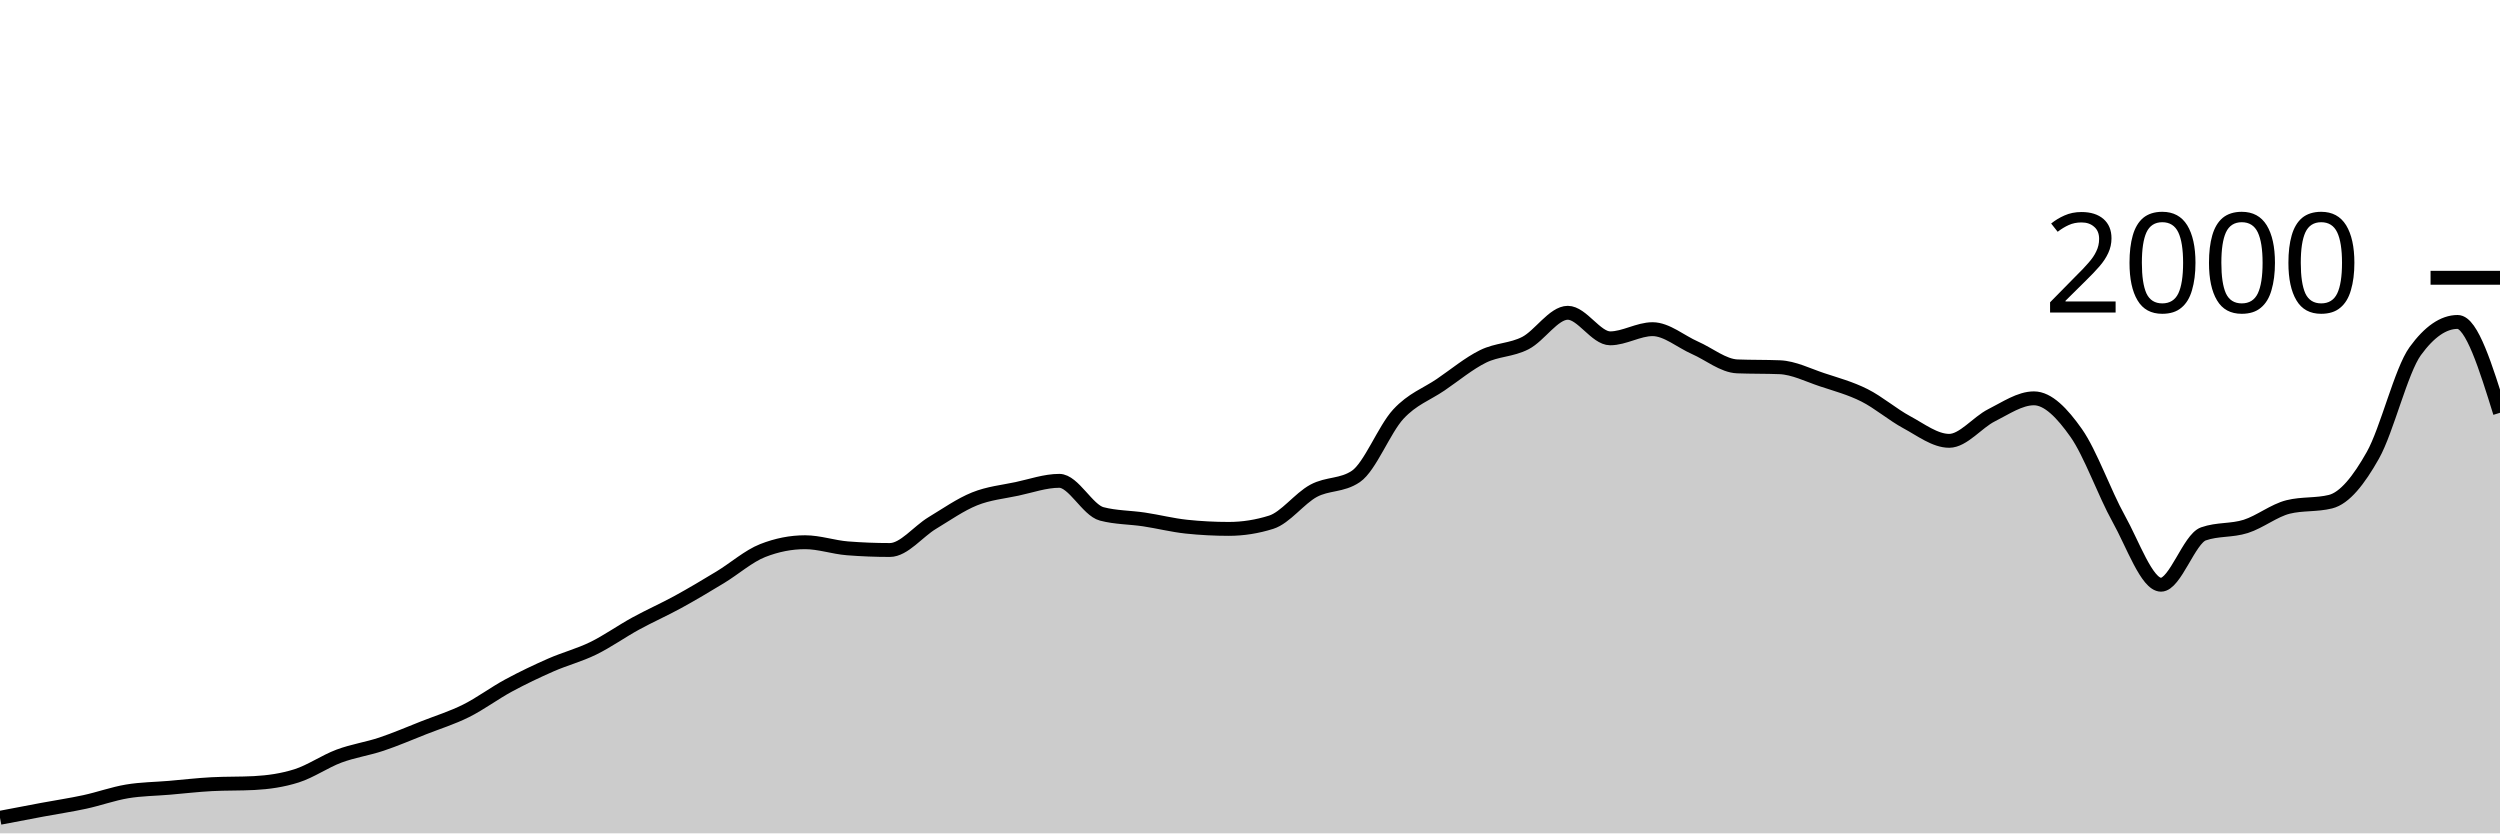
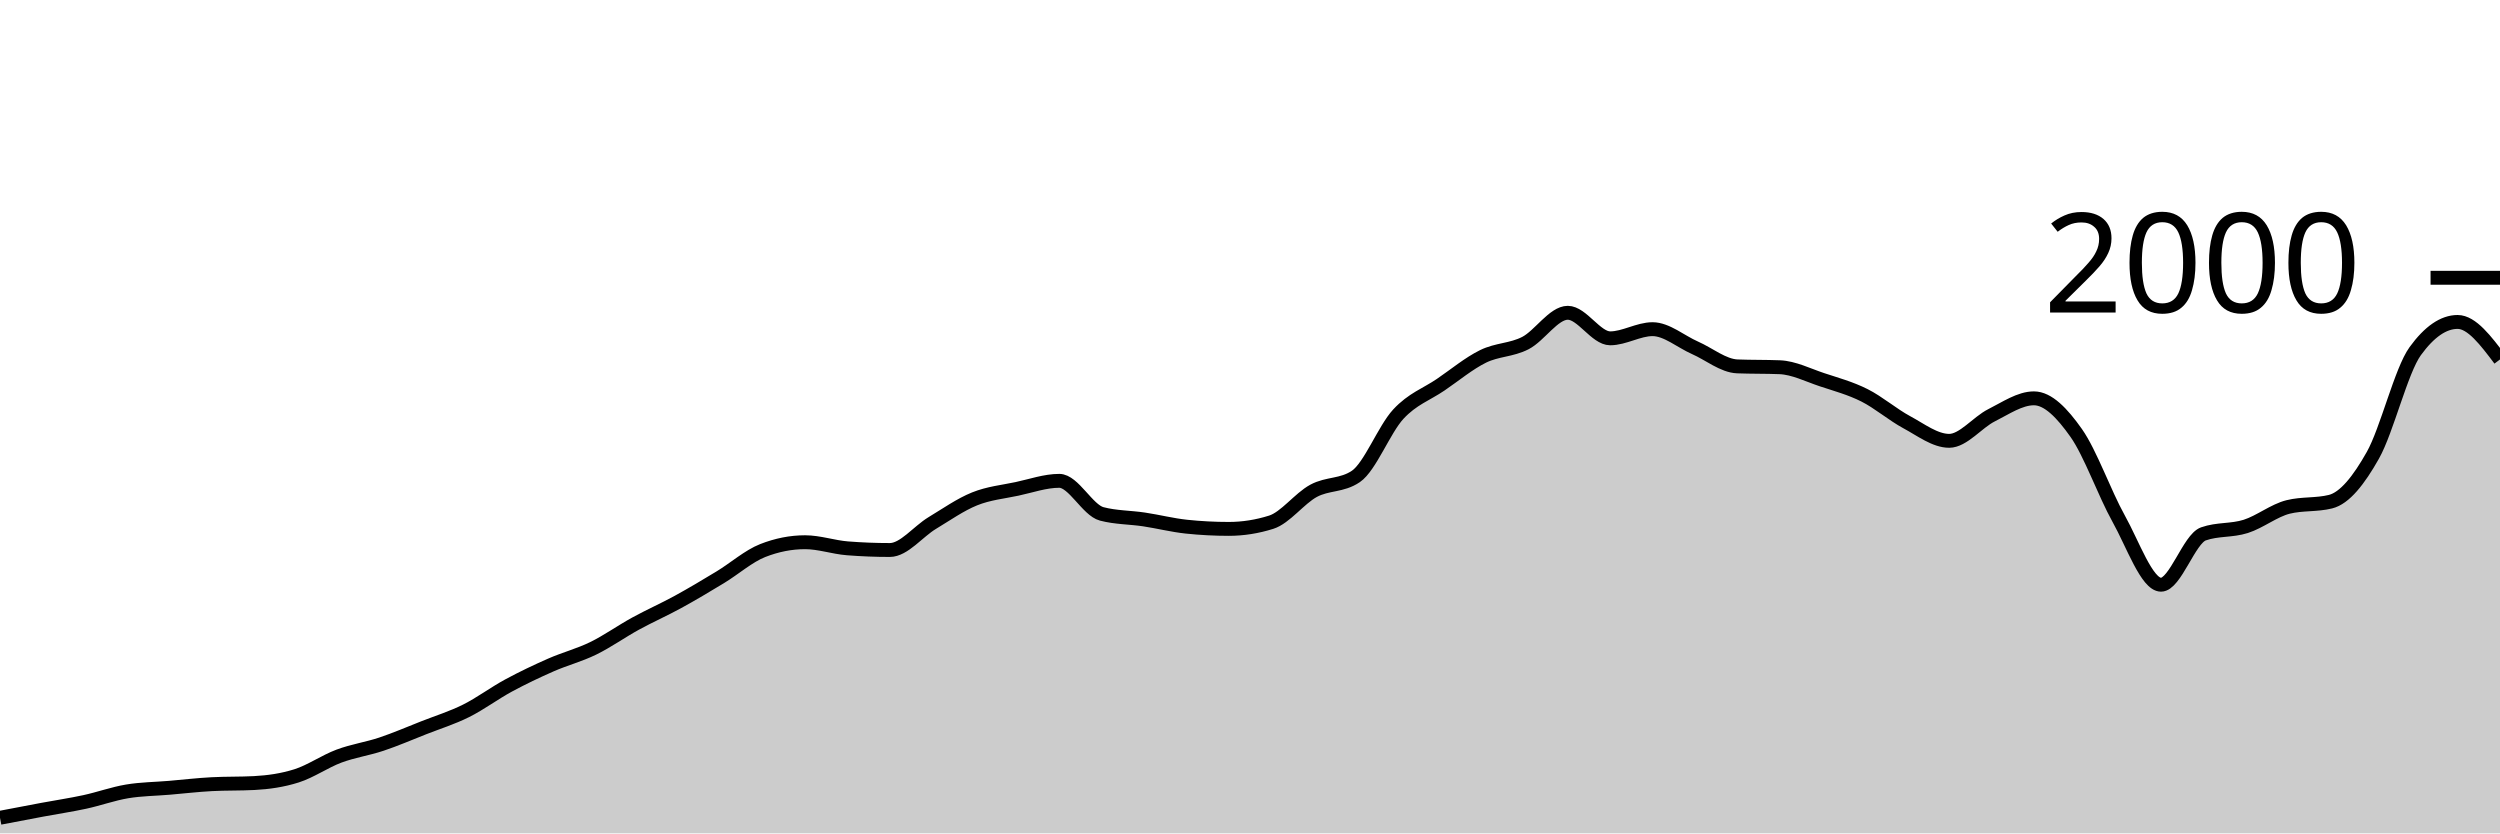
<svg xmlns="http://www.w3.org/2000/svg" viewBox="0 0 180 60">
  <g transform="translate(0,20)">
-     <path class="area" fill="rgba(0, 0, 0, 0.2)" d="M0,38.88C1.017,38.685,2.034,38.49,3.051,38.3C4.068,38.11,5.085,37.96,6.102,37.74C7.119,37.52,8.136,37.15,9.153,36.98C10.169,36.81,11.186,36.807,12.203,36.72C13.22,36.633,14.237,36.513,15.254,36.46C16.271,36.407,17.288,36.433,18.305,36.38C19.322,36.327,20.339,36.183,21.356,35.86C22.373,35.537,23.39,34.82,24.407,34.44C25.424,34.06,26.441,33.92,27.458,33.58C28.475,33.24,29.492,32.8,30.508,32.4C31.525,32,32.542,31.687,33.559,31.18C34.576,30.673,35.593,29.91,36.61,29.36C37.627,28.81,38.644,28.327,39.661,27.88C40.678,27.433,41.695,27.177,42.712,26.68C43.729,26.183,44.746,25.457,45.763,24.9C46.78,24.343,47.797,23.897,48.814,23.34C49.831,22.783,50.847,22.177,51.864,21.56C52.881,20.943,53.898,20.04,54.915,19.64C55.932,19.24,56.949,19.04,57.966,19.04C58.983,19.04,60,19.4,61.017,19.48C62.034,19.56,63.051,19.6,64.068,19.6C65.085,19.6,66.102,18.273,67.119,17.66C68.136,17.047,69.153,16.33,70.169,15.92C71.186,15.51,72.203,15.417,73.22,15.2C74.237,14.983,75.254,14.62,76.271,14.62C77.288,14.62,78.305,16.733,79.322,17C80.339,17.267,81.356,17.247,82.373,17.4C83.39,17.553,84.407,17.813,85.424,17.92C86.441,18.027,87.458,18.08,88.475,18.08C89.492,18.08,90.508,17.92,91.525,17.6C92.542,17.28,93.559,15.89,94.576,15.34C95.593,14.79,96.61,14.993,97.627,14.3C98.644,13.607,99.661,10.92,100.678,9.82C101.695,8.72,102.712,8.393,103.729,7.7C104.746,7.007,105.763,6.16,106.78,5.66C107.797,5.16,108.814,5.223,109.831,4.7C110.847,4.177,111.864,2.52,112.881,2.52C113.898,2.52,114.915,4.36,115.932,4.36C116.949,4.36,117.966,3.7,118.983,3.7C120,3.7,121.017,4.593,122.034,5.04C123.051,5.487,124.068,6.34,125.085,6.38C126.102,6.42,127.119,6.4,128.136,6.44C129.153,6.48,130.169,7.003,131.186,7.34C132.203,7.677,133.22,7.95,134.237,8.46C135.254,8.97,136.271,9.853,137.288,10.4C138.305,10.947,139.322,11.74,140.339,11.74C141.356,11.74,142.373,10.41,143.39,9.9C144.407,9.39,145.424,8.68,146.441,8.68C147.458,8.68,148.475,9.737,149.492,11.18C150.508,12.623,151.525,15.52,152.542,17.34C153.559,19.16,154.576,22.1,155.593,22.1C156.61,22.1,157.627,18.8,158.644,18.44C159.661,18.08,160.678,18.223,161.695,17.9C162.712,17.577,163.729,16.753,164.746,16.5C165.763,16.247,166.78,16.373,167.797,16.12C168.814,15.867,169.831,14.587,170.847,12.78C171.864,10.973,172.881,6.68,173.898,5.28C174.915,3.88,175.932,3.18,176.949,3.18C177.966,3.18,178.983,6.45,180,9.72L180,40C178.983,40,177.966,40,176.949,40C175.932,40,174.915,40,173.898,40C172.881,40,171.864,40,170.847,40C169.831,40,168.814,40,167.797,40C166.78,40,165.763,40,164.746,40C163.729,40,162.712,40,161.695,40C160.678,40,159.661,40,158.644,40C157.627,40,156.61,40,155.593,40C154.576,40,153.559,40,152.542,40C151.525,40,150.508,40,149.492,40C148.475,40,147.458,40,146.441,40C145.424,40,144.407,40,143.39,40C142.373,40,141.356,40,140.339,40C139.322,40,138.305,40,137.288,40C136.271,40,135.254,40,134.237,40C133.22,40,132.203,40,131.186,40C130.169,40,129.153,40,128.136,40C127.119,40,126.102,40,125.085,40C124.068,40,123.051,40,122.034,40C121.017,40,120,40,118.983,40C117.966,40,116.949,40,115.932,40C114.915,40,113.898,40,112.881,40C111.864,40,110.847,40,109.831,40C108.814,40,107.797,40,106.78,40C105.763,40,104.746,40,103.729,40C102.712,40,101.695,40,100.678,40C99.661,40,98.644,40,97.627,40C96.61,40,95.593,40,94.576,40C93.559,40,92.542,40,91.525,40C90.508,40,89.492,40,88.475,40C87.458,40,86.441,40,85.424,40C84.407,40,83.39,40,82.373,40C81.356,40,80.339,40,79.322,40C78.305,40,77.288,40,76.271,40C75.254,40,74.237,40,73.22,40C72.203,40,71.186,40,70.169,40C69.153,40,68.136,40,67.119,40C66.102,40,65.085,40,64.068,40C63.051,40,62.034,40,61.017,40C60,40,58.983,40,57.966,40C56.949,40,55.932,40,54.915,40C53.898,40,52.881,40,51.864,40C50.847,40,49.831,40,48.814,40C47.797,40,46.78,40,45.763,40C44.746,40,43.729,40,42.712,40C41.695,40,40.678,40,39.661,40C38.644,40,37.627,40,36.61,40C35.593,40,34.576,40,33.559,40C32.542,40,31.525,40,30.508,40C29.492,40,28.475,40,27.458,40C26.441,40,25.424,40,24.407,40C23.39,40,22.373,40,21.356,40C20.339,40,19.322,40,18.305,40C17.288,40,16.271,40,15.254,40C14.237,40,13.22,40,12.203,40C11.186,40,10.169,40,9.153,40C8.136,40,7.119,40,6.102,40C5.085,40,4.068,40,3.051,40C2.034,40,1.017,40,0,40Z" />
-     <path class="line" stroke="black" fill="none" d="M0,38.88C1.017,38.685,2.034,38.49,3.051,38.3C4.068,38.11,5.085,37.96,6.102,37.74C7.119,37.52,8.136,37.15,9.153,36.98C10.169,36.81,11.186,36.807,12.203,36.72C13.22,36.633,14.237,36.513,15.254,36.46C16.271,36.407,17.288,36.433,18.305,36.38C19.322,36.327,20.339,36.183,21.356,35.86C22.373,35.537,23.39,34.82,24.407,34.44C25.424,34.06,26.441,33.92,27.458,33.58C28.475,33.24,29.492,32.8,30.508,32.4C31.525,32,32.542,31.687,33.559,31.18C34.576,30.673,35.593,29.91,36.61,29.36C37.627,28.81,38.644,28.327,39.661,27.88C40.678,27.433,41.695,27.177,42.712,26.68C43.729,26.183,44.746,25.457,45.763,24.9C46.78,24.343,47.797,23.897,48.814,23.34C49.831,22.783,50.847,22.177,51.864,21.56C52.881,20.943,53.898,20.04,54.915,19.64C55.932,19.24,56.949,19.04,57.966,19.04C58.983,19.04,60,19.4,61.017,19.48C62.034,19.56,63.051,19.6,64.068,19.6C65.085,19.6,66.102,18.273,67.119,17.66C68.136,17.047,69.153,16.33,70.169,15.92C71.186,15.51,72.203,15.417,73.22,15.2C74.237,14.983,75.254,14.62,76.271,14.62C77.288,14.62,78.305,16.733,79.322,17C80.339,17.267,81.356,17.247,82.373,17.4C83.39,17.553,84.407,17.813,85.424,17.92C86.441,18.027,87.458,18.08,88.475,18.08C89.492,18.08,90.508,17.92,91.525,17.6C92.542,17.28,93.559,15.89,94.576,15.34C95.593,14.79,96.61,14.993,97.627,14.3C98.644,13.607,99.661,10.92,100.678,9.82C101.695,8.72,102.712,8.393,103.729,7.7C104.746,7.007,105.763,6.16,106.78,5.66C107.797,5.16,108.814,5.223,109.831,4.7C110.847,4.177,111.864,2.52,112.881,2.52C113.898,2.52,114.915,4.36,115.932,4.36C116.949,4.36,117.966,3.7,118.983,3.7C120,3.7,121.017,4.593,122.034,5.04C123.051,5.487,124.068,6.34,125.085,6.38C126.102,6.42,127.119,6.4,128.136,6.44C129.153,6.48,130.169,7.003,131.186,7.34C132.203,7.677,133.22,7.95,134.237,8.46C135.254,8.97,136.271,9.853,137.288,10.4C138.305,10.947,139.322,11.74,140.339,11.74C141.356,11.74,142.373,10.41,143.39,9.9C144.407,9.39,145.424,8.68,146.441,8.68C147.458,8.68,148.475,9.737,149.492,11.18C150.508,12.623,151.525,15.52,152.542,17.34C153.559,19.16,154.576,22.1,155.593,22.1C156.61,22.1,157.627,18.8,158.644,18.44C159.661,18.08,160.678,18.223,161.695,17.9C162.712,17.577,163.729,16.753,164.746,16.5C165.763,16.247,166.78,16.373,167.797,16.12C168.814,15.867,169.831,14.587,170.847,12.78C171.864,10.973,172.881,6.68,173.898,5.28C174.915,3.88,175.932,3.18,176.949,3.18C177.966,3.18,178.983,6.45,180,9.72" />
+     <path class="area" fill="rgba(0, 0, 0, 0.2)" d="M0,38.88C1.017,38.685,2.034,38.49,3.051,38.3C4.068,38.11,5.085,37.96,6.102,37.74C7.119,37.52,8.136,37.15,9.153,36.98C10.169,36.81,11.186,36.807,12.203,36.72C13.22,36.633,14.237,36.513,15.254,36.46C16.271,36.407,17.288,36.433,18.305,36.38C19.322,36.327,20.339,36.183,21.356,35.86C22.373,35.537,23.39,34.82,24.407,34.44C25.424,34.06,26.441,33.92,27.458,33.58C28.475,33.24,29.492,32.8,30.508,32.4C31.525,32,32.542,31.687,33.559,31.18C34.576,30.673,35.593,29.91,36.61,29.36C37.627,28.81,38.644,28.327,39.661,27.88C40.678,27.433,41.695,27.177,42.712,26.68C43.729,26.183,44.746,25.457,45.763,24.9C46.78,24.343,47.797,23.897,48.814,23.34C49.831,22.783,50.847,22.177,51.864,21.56C52.881,20.943,53.898,20.04,54.915,19.64C55.932,19.24,56.949,19.04,57.966,19.04C58.983,19.04,60,19.4,61.017,19.48C62.034,19.56,63.051,19.6,64.068,19.6C65.085,19.6,66.102,18.273,67.119,17.66C68.136,17.047,69.153,16.33,70.169,15.92C71.186,15.51,72.203,15.417,73.22,15.2C74.237,14.983,75.254,14.62,76.271,14.62C77.288,14.62,78.305,16.733,79.322,17C80.339,17.267,81.356,17.247,82.373,17.4C83.39,17.553,84.407,17.813,85.424,17.92C86.441,18.027,87.458,18.08,88.475,18.08C89.492,18.08,90.508,17.92,91.525,17.6C92.542,17.28,93.559,15.89,94.576,15.34C95.593,14.79,96.61,14.993,97.627,14.3C98.644,13.607,99.661,10.92,100.678,9.82C101.695,8.72,102.712,8.393,103.729,7.7C104.746,7.007,105.763,6.16,106.78,5.66C107.797,5.16,108.814,5.223,109.831,4.7C110.847,4.177,111.864,2.52,112.881,2.52C113.898,2.52,114.915,4.36,115.932,4.36C116.949,4.36,117.966,3.7,118.983,3.7C120,3.7,121.017,4.593,122.034,5.04C123.051,5.487,124.068,6.34,125.085,6.38C126.102,6.42,127.119,6.4,128.136,6.44C129.153,6.48,130.169,7.003,131.186,7.34C132.203,7.677,133.22,7.95,134.237,8.46C135.254,8.97,136.271,9.853,137.288,10.4C138.305,10.947,139.322,11.74,140.339,11.74C141.356,11.74,142.373,10.41,143.39,9.9C144.407,9.39,145.424,8.68,146.441,8.68C147.458,8.68,148.475,9.737,149.492,11.18C150.508,12.623,151.525,15.52,152.542,17.34C153.559,19.16,154.576,22.1,155.593,22.1C156.61,22.1,157.627,18.8,158.644,18.44C159.661,18.08,160.678,18.223,161.695,17.9C162.712,17.577,163.729,16.753,164.746,16.5C165.763,16.247,166.78,16.373,167.797,16.12C168.814,15.867,169.831,14.587,170.847,12.78C171.864,10.973,172.881,6.68,173.898,5.28C174.915,3.88,175.932,3.18,176.949,3.18C177.966,3.18,178.983,4.53,180,5.88L180,40C178.983,40,177.966,40,176.949,40C175.932,40,174.915,40,173.898,40C172.881,40,171.864,40,170.847,40C169.831,40,168.814,40,167.797,40C166.78,40,165.763,40,164.746,40C163.729,40,162.712,40,161.695,40C160.678,40,159.661,40,158.644,40C157.627,40,156.61,40,155.593,40C154.576,40,153.559,40,152.542,40C151.525,40,150.508,40,149.492,40C148.475,40,147.458,40,146.441,40C145.424,40,144.407,40,143.39,40C142.373,40,141.356,40,140.339,40C139.322,40,138.305,40,137.288,40C136.271,40,135.254,40,134.237,40C133.22,40,132.203,40,131.186,40C130.169,40,129.153,40,128.136,40C127.119,40,126.102,40,125.085,40C124.068,40,123.051,40,122.034,40C121.017,40,120,40,118.983,40C117.966,40,116.949,40,115.932,40C114.915,40,113.898,40,112.881,40C111.864,40,110.847,40,109.831,40C108.814,40,107.797,40,106.78,40C105.763,40,104.746,40,103.729,40C102.712,40,101.695,40,100.678,40C99.661,40,98.644,40,97.627,40C96.61,40,95.593,40,94.576,40C93.559,40,92.542,40,91.525,40C90.508,40,89.492,40,88.475,40C87.458,40,86.441,40,85.424,40C84.407,40,83.39,40,82.373,40C81.356,40,80.339,40,79.322,40C78.305,40,77.288,40,76.271,40C75.254,40,74.237,40,73.22,40C72.203,40,71.186,40,70.169,40C69.153,40,68.136,40,67.119,40C66.102,40,65.085,40,64.068,40C63.051,40,62.034,40,61.017,40C60,40,58.983,40,57.966,40C56.949,40,55.932,40,54.915,40C53.898,40,52.881,40,51.864,40C50.847,40,49.831,40,48.814,40C47.797,40,46.78,40,45.763,40C44.746,40,43.729,40,42.712,40C41.695,40,40.678,40,39.661,40C38.644,40,37.627,40,36.61,40C35.593,40,34.576,40,33.559,40C32.542,40,31.525,40,30.508,40C29.492,40,28.475,40,27.458,40C26.441,40,25.424,40,24.407,40C23.39,40,22.373,40,21.356,40C20.339,40,19.322,40,18.305,40C17.288,40,16.271,40,15.254,40C14.237,40,13.22,40,12.203,40C11.186,40,10.169,40,9.153,40C8.136,40,7.119,40,6.102,40C5.085,40,4.068,40,3.051,40C2.034,40,1.017,40,0,40Z" />
+     <path class="line" stroke="black" fill="none" d="M0,38.88C1.017,38.685,2.034,38.49,3.051,38.3C4.068,38.11,5.085,37.96,6.102,37.74C7.119,37.52,8.136,37.15,9.153,36.98C10.169,36.81,11.186,36.807,12.203,36.72C13.22,36.633,14.237,36.513,15.254,36.46C16.271,36.407,17.288,36.433,18.305,36.38C19.322,36.327,20.339,36.183,21.356,35.86C22.373,35.537,23.39,34.82,24.407,34.44C25.424,34.06,26.441,33.92,27.458,33.58C28.475,33.24,29.492,32.8,30.508,32.4C31.525,32,32.542,31.687,33.559,31.18C34.576,30.673,35.593,29.91,36.61,29.36C37.627,28.81,38.644,28.327,39.661,27.88C40.678,27.433,41.695,27.177,42.712,26.68C43.729,26.183,44.746,25.457,45.763,24.9C46.78,24.343,47.797,23.897,48.814,23.34C49.831,22.783,50.847,22.177,51.864,21.56C52.881,20.943,53.898,20.04,54.915,19.64C55.932,19.24,56.949,19.04,57.966,19.04C58.983,19.04,60,19.4,61.017,19.48C62.034,19.56,63.051,19.6,64.068,19.6C65.085,19.6,66.102,18.273,67.119,17.66C68.136,17.047,69.153,16.33,70.169,15.92C71.186,15.51,72.203,15.417,73.22,15.2C74.237,14.983,75.254,14.62,76.271,14.62C77.288,14.62,78.305,16.733,79.322,17C80.339,17.267,81.356,17.247,82.373,17.4C83.39,17.553,84.407,17.813,85.424,17.92C86.441,18.027,87.458,18.08,88.475,18.08C89.492,18.08,90.508,17.92,91.525,17.6C92.542,17.28,93.559,15.89,94.576,15.34C95.593,14.79,96.61,14.993,97.627,14.3C98.644,13.607,99.661,10.92,100.678,9.82C101.695,8.72,102.712,8.393,103.729,7.7C104.746,7.007,105.763,6.16,106.78,5.66C107.797,5.16,108.814,5.223,109.831,4.7C110.847,4.177,111.864,2.52,112.881,2.52C113.898,2.52,114.915,4.36,115.932,4.36C116.949,4.36,117.966,3.7,118.983,3.7C120,3.7,121.017,4.593,122.034,5.04C123.051,5.487,124.068,6.34,125.085,6.38C126.102,6.42,127.119,6.4,128.136,6.44C129.153,6.48,130.169,7.003,131.186,7.34C132.203,7.677,133.22,7.95,134.237,8.46C135.254,8.97,136.271,9.853,137.288,10.4C138.305,10.947,139.322,11.74,140.339,11.74C141.356,11.74,142.373,10.41,143.39,9.9C144.407,9.39,145.424,8.68,146.441,8.68C147.458,8.68,148.475,9.737,149.492,11.18C150.508,12.623,151.525,15.52,152.542,17.34C153.559,19.16,154.576,22.1,155.593,22.1C156.61,22.1,157.627,18.8,158.644,18.44C159.661,18.08,160.678,18.223,161.695,17.9C162.712,17.577,163.729,16.753,164.746,16.5C165.763,16.247,166.78,16.373,167.797,16.12C168.814,15.867,169.831,14.587,170.847,12.78C171.864,10.973,172.881,6.68,173.898,5.28C174.915,3.88,175.932,3.18,176.949,3.18C177.966,3.18,178.983,4.53,180,5.88" />
    <path class="axis-ceiling" stroke-width="1" stroke="black" fill="none" d="M175,0L180,0" />
    <text class="axis-ceiling-label" font-family="sans-serif" text-anchor="end" font-size="10px" x="170" y="2.5">2000</text>
  </g>
</svg>
